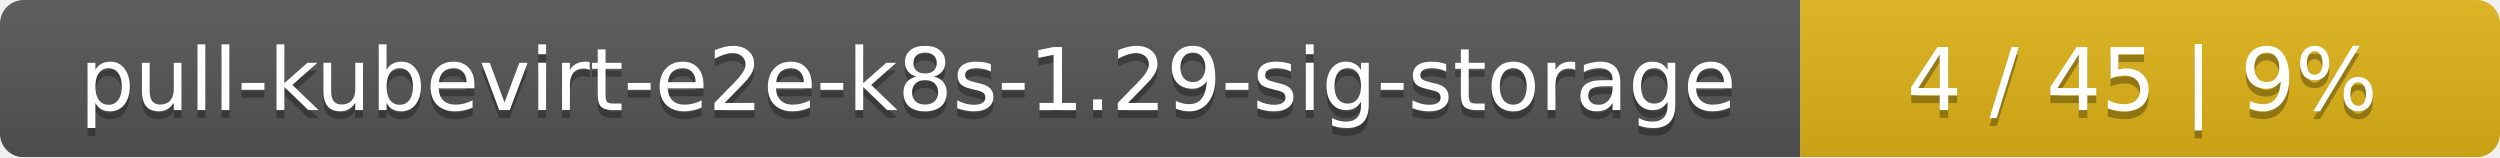
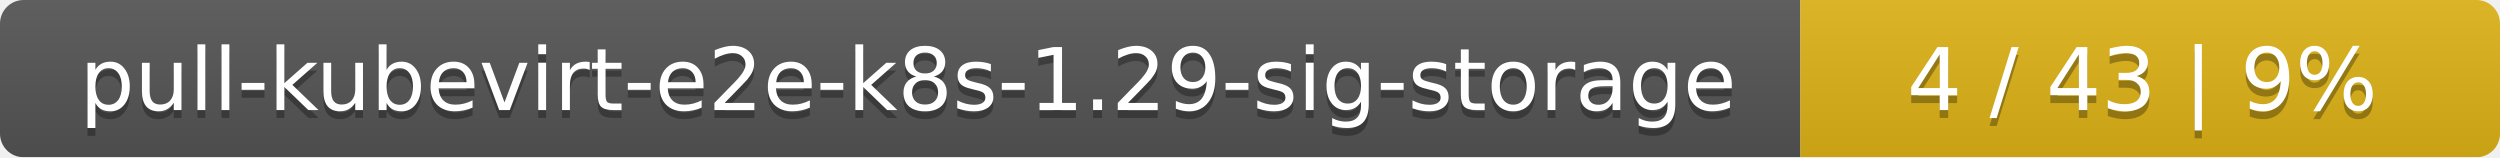
<svg xmlns="http://www.w3.org/2000/svg" width="318" height="20">
  <linearGradient id="smooth" x2="0" y2="100%">
    <stop offset="0" stop-color="#bbb" stop-opacity=".1" />
    <stop offset="1" stop-opacity=".1" />
  </linearGradient>
  <mask id="round">
    <rect width="318" height="20" rx="3" fill="#fff" />
  </mask>
  <g mask="url(#round)">
    <rect width="229" height="20" fill="#555" />
    <rect x="229" width="89" height="20" fill="#dfb317" />
    <rect width="318" height="20" fill="url(#smooth)" />
  </g>
  <g fill="#fff" text-anchor="middle" font-family="DejaVu Sans,Verdana,Geneva,sans-serif" font-size="11">
    <text x="115.5" y="15" fill="#010101" fill-opacity=".3">pull-kubevirt-e2e-k8s-1.29-sig-storage</text>
    <text x="115.5" y="14">pull-kubevirt-e2e-k8s-1.29-sig-storage</text>
-     <text x="272.5" y="15" fill="#010101" fill-opacity=".3">4 / 45    |    9%</text>
-     <text x="272.5" y="14">4 / 45    |    9%</text>
+     <text x="272.5" y="15" fill="#010101" fill-opacity=".3">4 / 43    |    9%</text>
+     <text x="272.5" y="14">4 / 43    |    9%</text>
  </g>
</svg>
